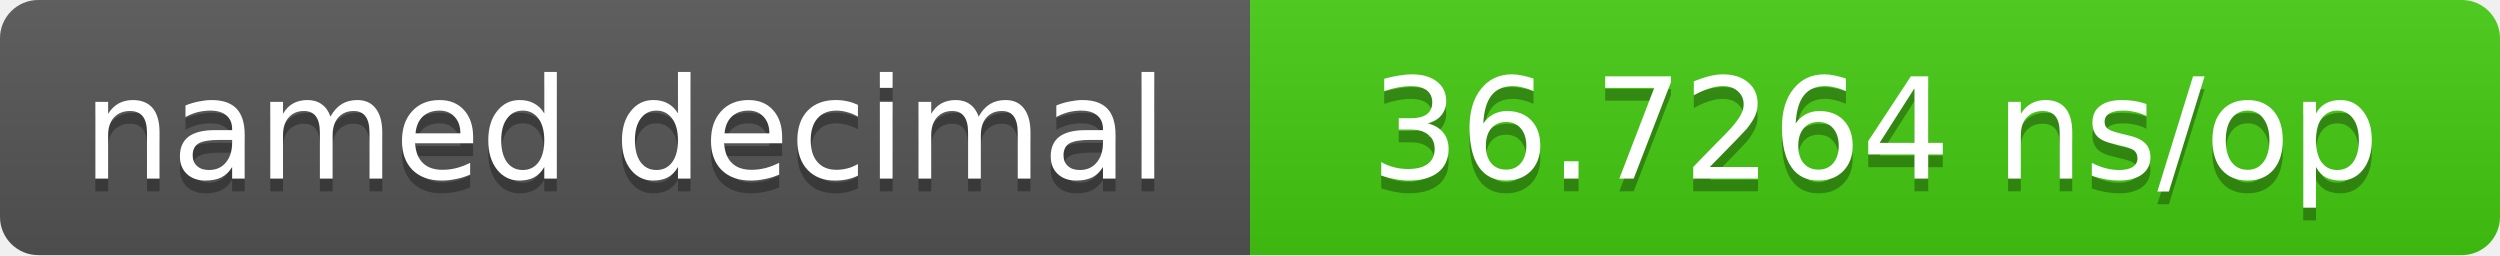
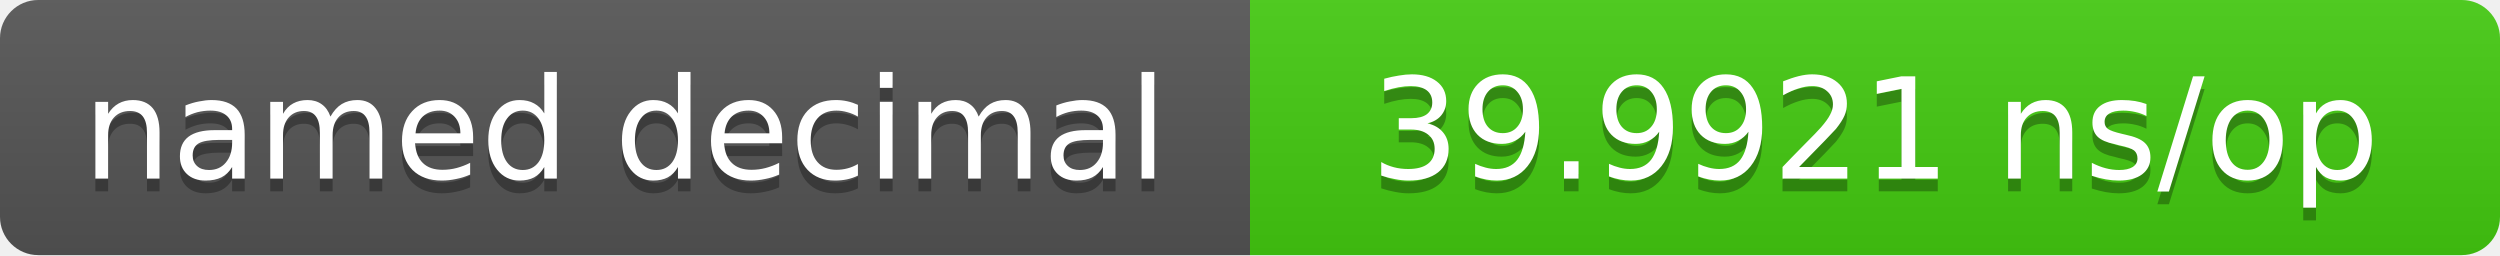
- <svg xmlns="http://www.w3.org/2000/svg" width="196" height="20" role="img" aria-label="named decimal: 36.7264 ns/op">
+ <svg xmlns="http://www.w3.org/2000/svg" width="196" height="20" role="img" aria-label="named decimal: 39.9921 ns/op">
  <linearGradient id="s" x2="0" y2="100%">
    <stop offset="0" stop-color="#bbb" stop-opacity=".1" />
    <stop offset="1" stop-opacity=".1" />
  </linearGradient>
  <clipPath id="r">
    <rect width="196" height="20" rx="3" fill="#fff" />
  </clipPath>
  <g clip-path="url(#r)">
    <rect width="98" height="20" fill="#555" />
    <rect x="98" width="98" height="20" fill="#4c1" />
    <rect width="196" height="20" fill="url(#s)" />
  </g>
  <g fill="#fff" text-anchor="middle" font-family="Verdana,DejaVu Sans,sans-serif" font-size="11">
    <text x="49.0" y="15" fill="#010101" fill-opacity=".3">named decimal</text>
    <text x="49.0" y="14">named decimal</text>
-     <text x="147.0" y="15" fill="#010101" fill-opacity=".3">36.7264 ns/op</text>
-     <text x="147.0" y="14">36.7264 ns/op</text>
+     <text x="147.0" y="15" fill="#010101" fill-opacity=".3">39.9921 ns/op</text>
+     <text x="147.0" y="14">39.9921 ns/op</text>
  </g>
</svg>
